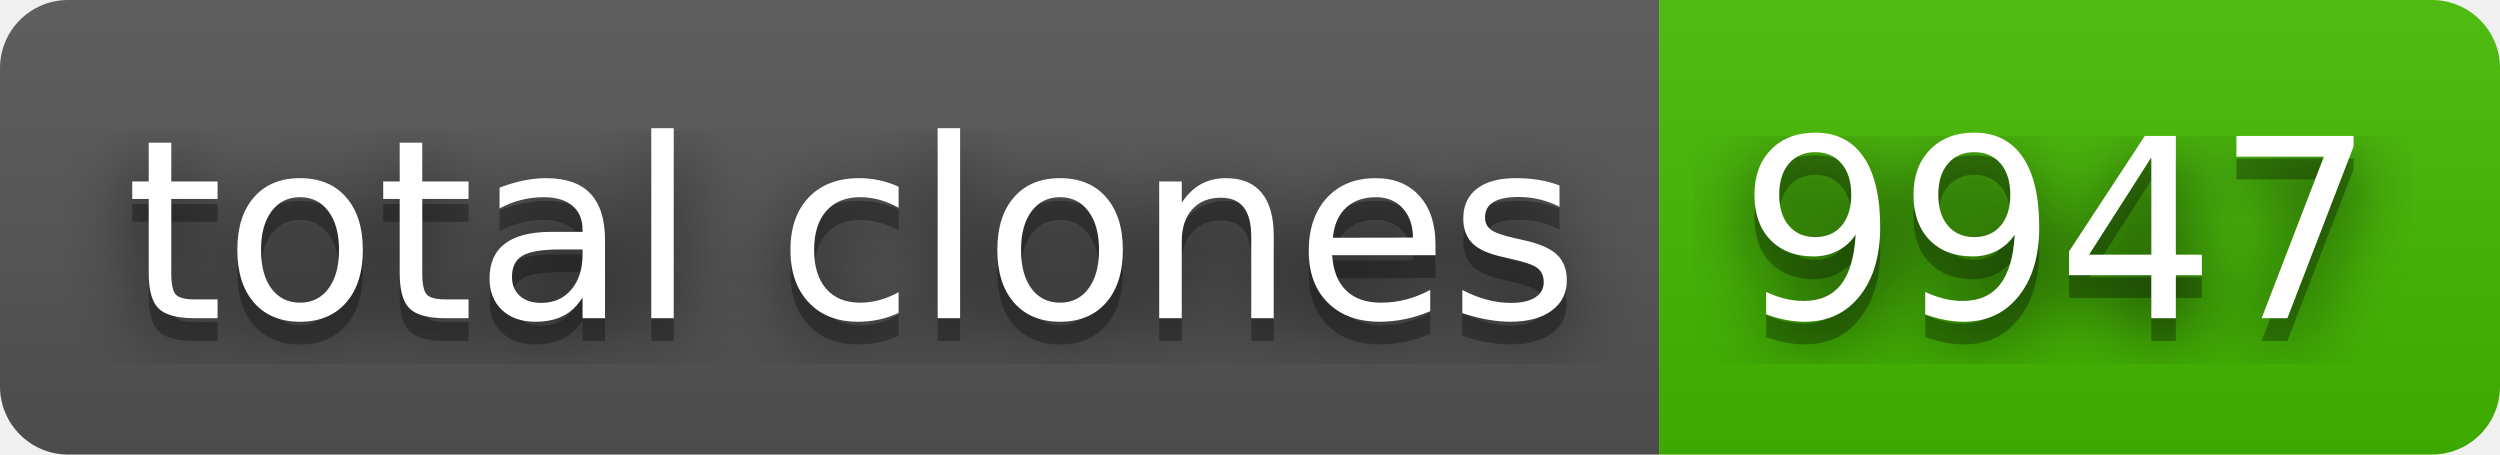
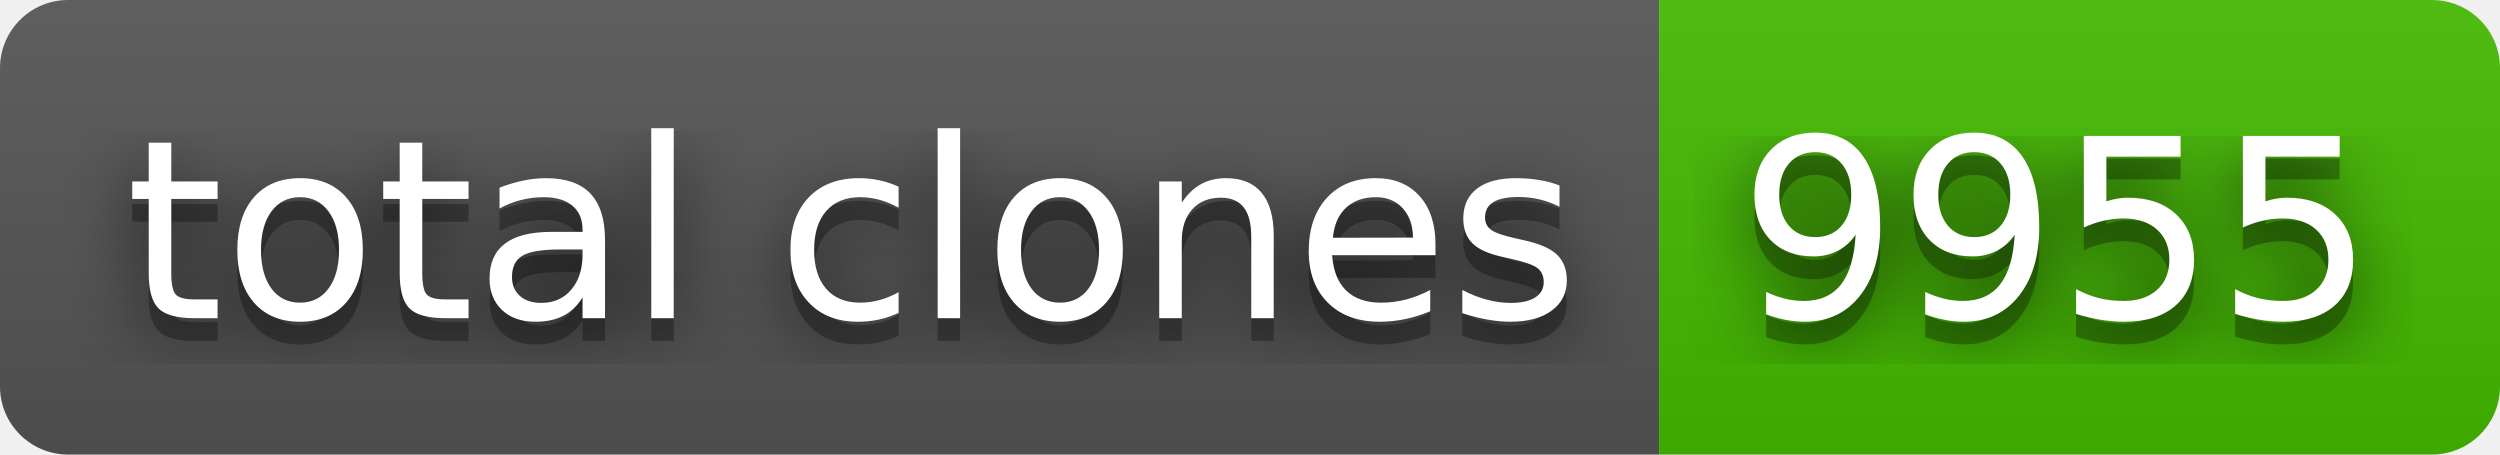
- <svg xmlns="http://www.w3.org/2000/svg" width="110" height="20" role="img" aria-label="total clones: 9947">
+ <svg xmlns="http://www.w3.org/2000/svg" width="110" height="20" role="img" aria-label="total clones: 9955">
  <filter id="blur">
    <feGaussianBlur stdDeviation="16" />
  </filter>
  <linearGradient id="s" x2="0" y2="100%">
    <stop offset="0" stop-color="#bbb" stop-opacity=".1" />
    <stop offset="1" stop-opacity=".1" />
  </linearGradient>
  <clipPath id="r">
    <rect width="110" height="20" rx="3" />
  </clipPath>
  <g clip-path="url(#r)">
    <rect width="73" height="20" fill="#555" />
    <rect x="73" width="37" height="20" fill="#4b0" />
    <rect width="110" height="20" fill="url(#s)" />
  </g>
  <g fill="#fff" text-anchor="middle" font-family="Verdana,Geneva,DejaVu Sans,sans-serif" text-rendering="geometricPrecision" font-size="110">
    <g transform="scale(.1)">
      <g aria-hidden="true" fill="#010101">
        <text x="375" y="150" fill-opacity=".8" filter="url(#blur)" textLength="630">total clones</text>
        <text x="375" y="150" fill-opacity=".3" textLength="630">total clones</text>
      </g>
      <text x="375" y="140" textLength="630">total clones</text>
    </g>
    <g transform="scale(.1)">
      <g aria-hidden="true" fill="#010101">
-         <text x="905" y="150" fill-opacity=".8" filter="url(#blur)" textLength="270">9947</text>
-         <text x="905" y="150" fill-opacity=".3" textLength="270">9947</text>
+         <text x="905" y="150" fill-opacity=".8" filter="url(#blur)" textLength="270">9955</text>
+         <text x="905" y="150" fill-opacity=".3" textLength="270">9955</text>
      </g>
-       <text x="905" y="140" textLength="270">9947</text>
+       <text x="905" y="140" textLength="270">9955</text>
    </g>
  </g>
</svg>
